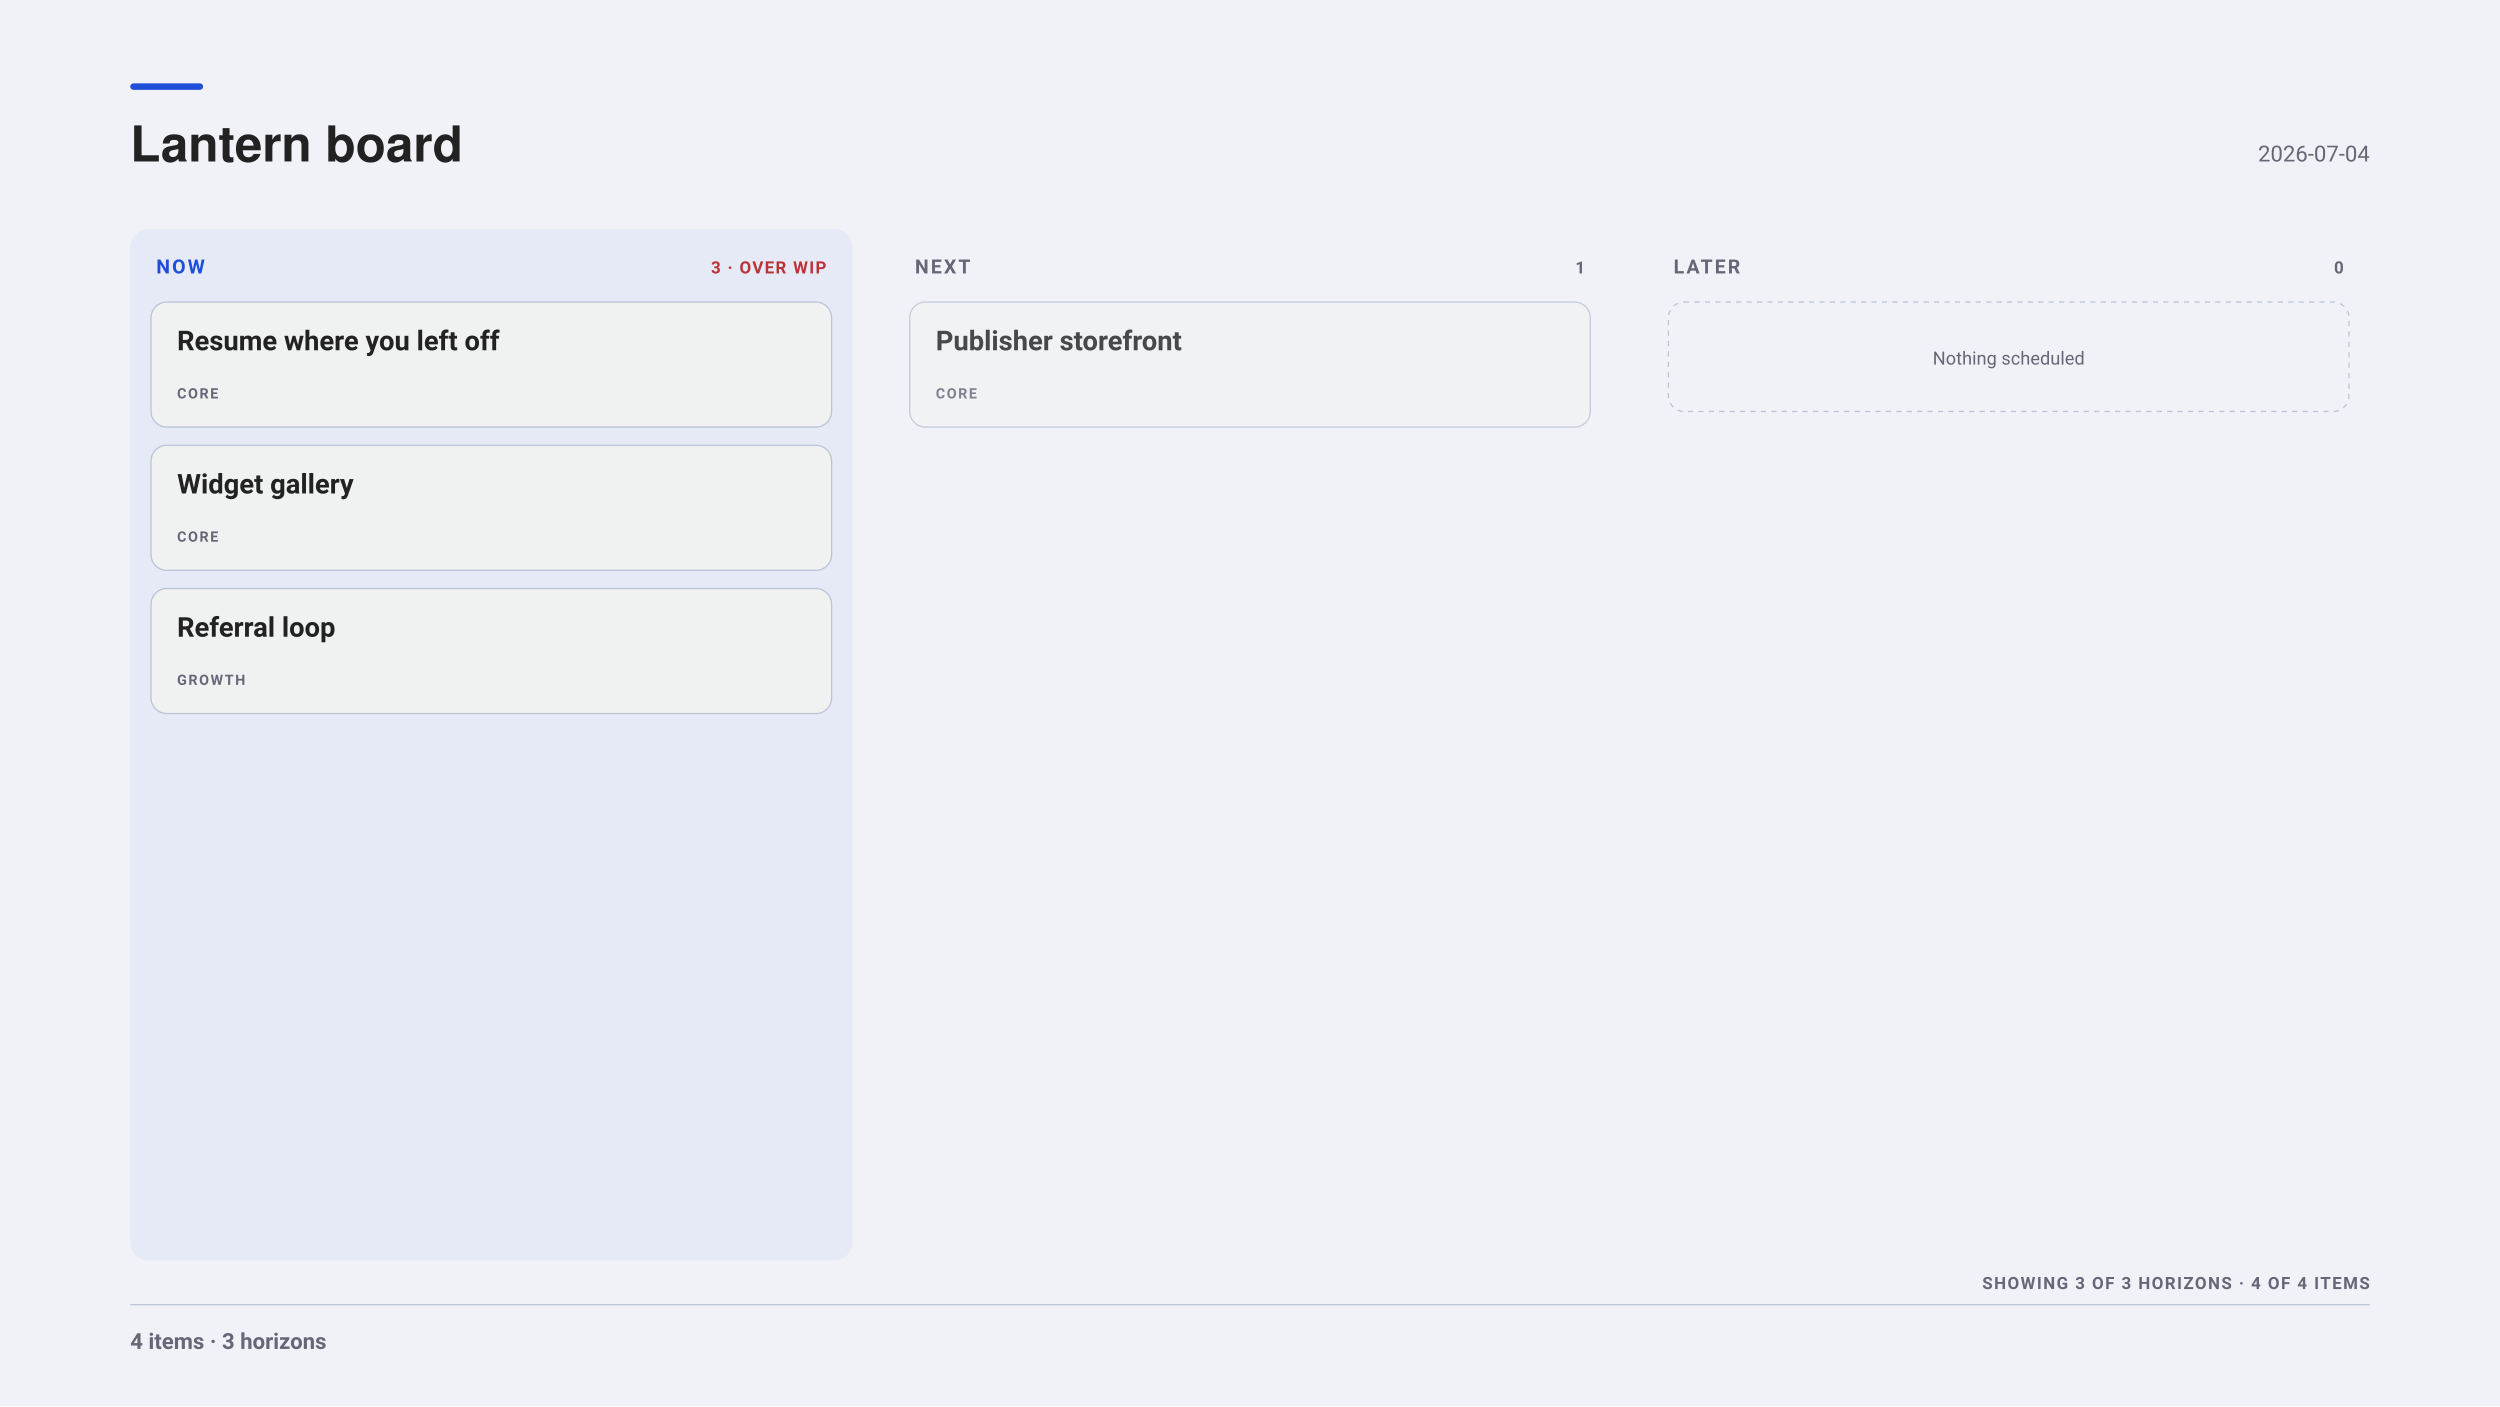
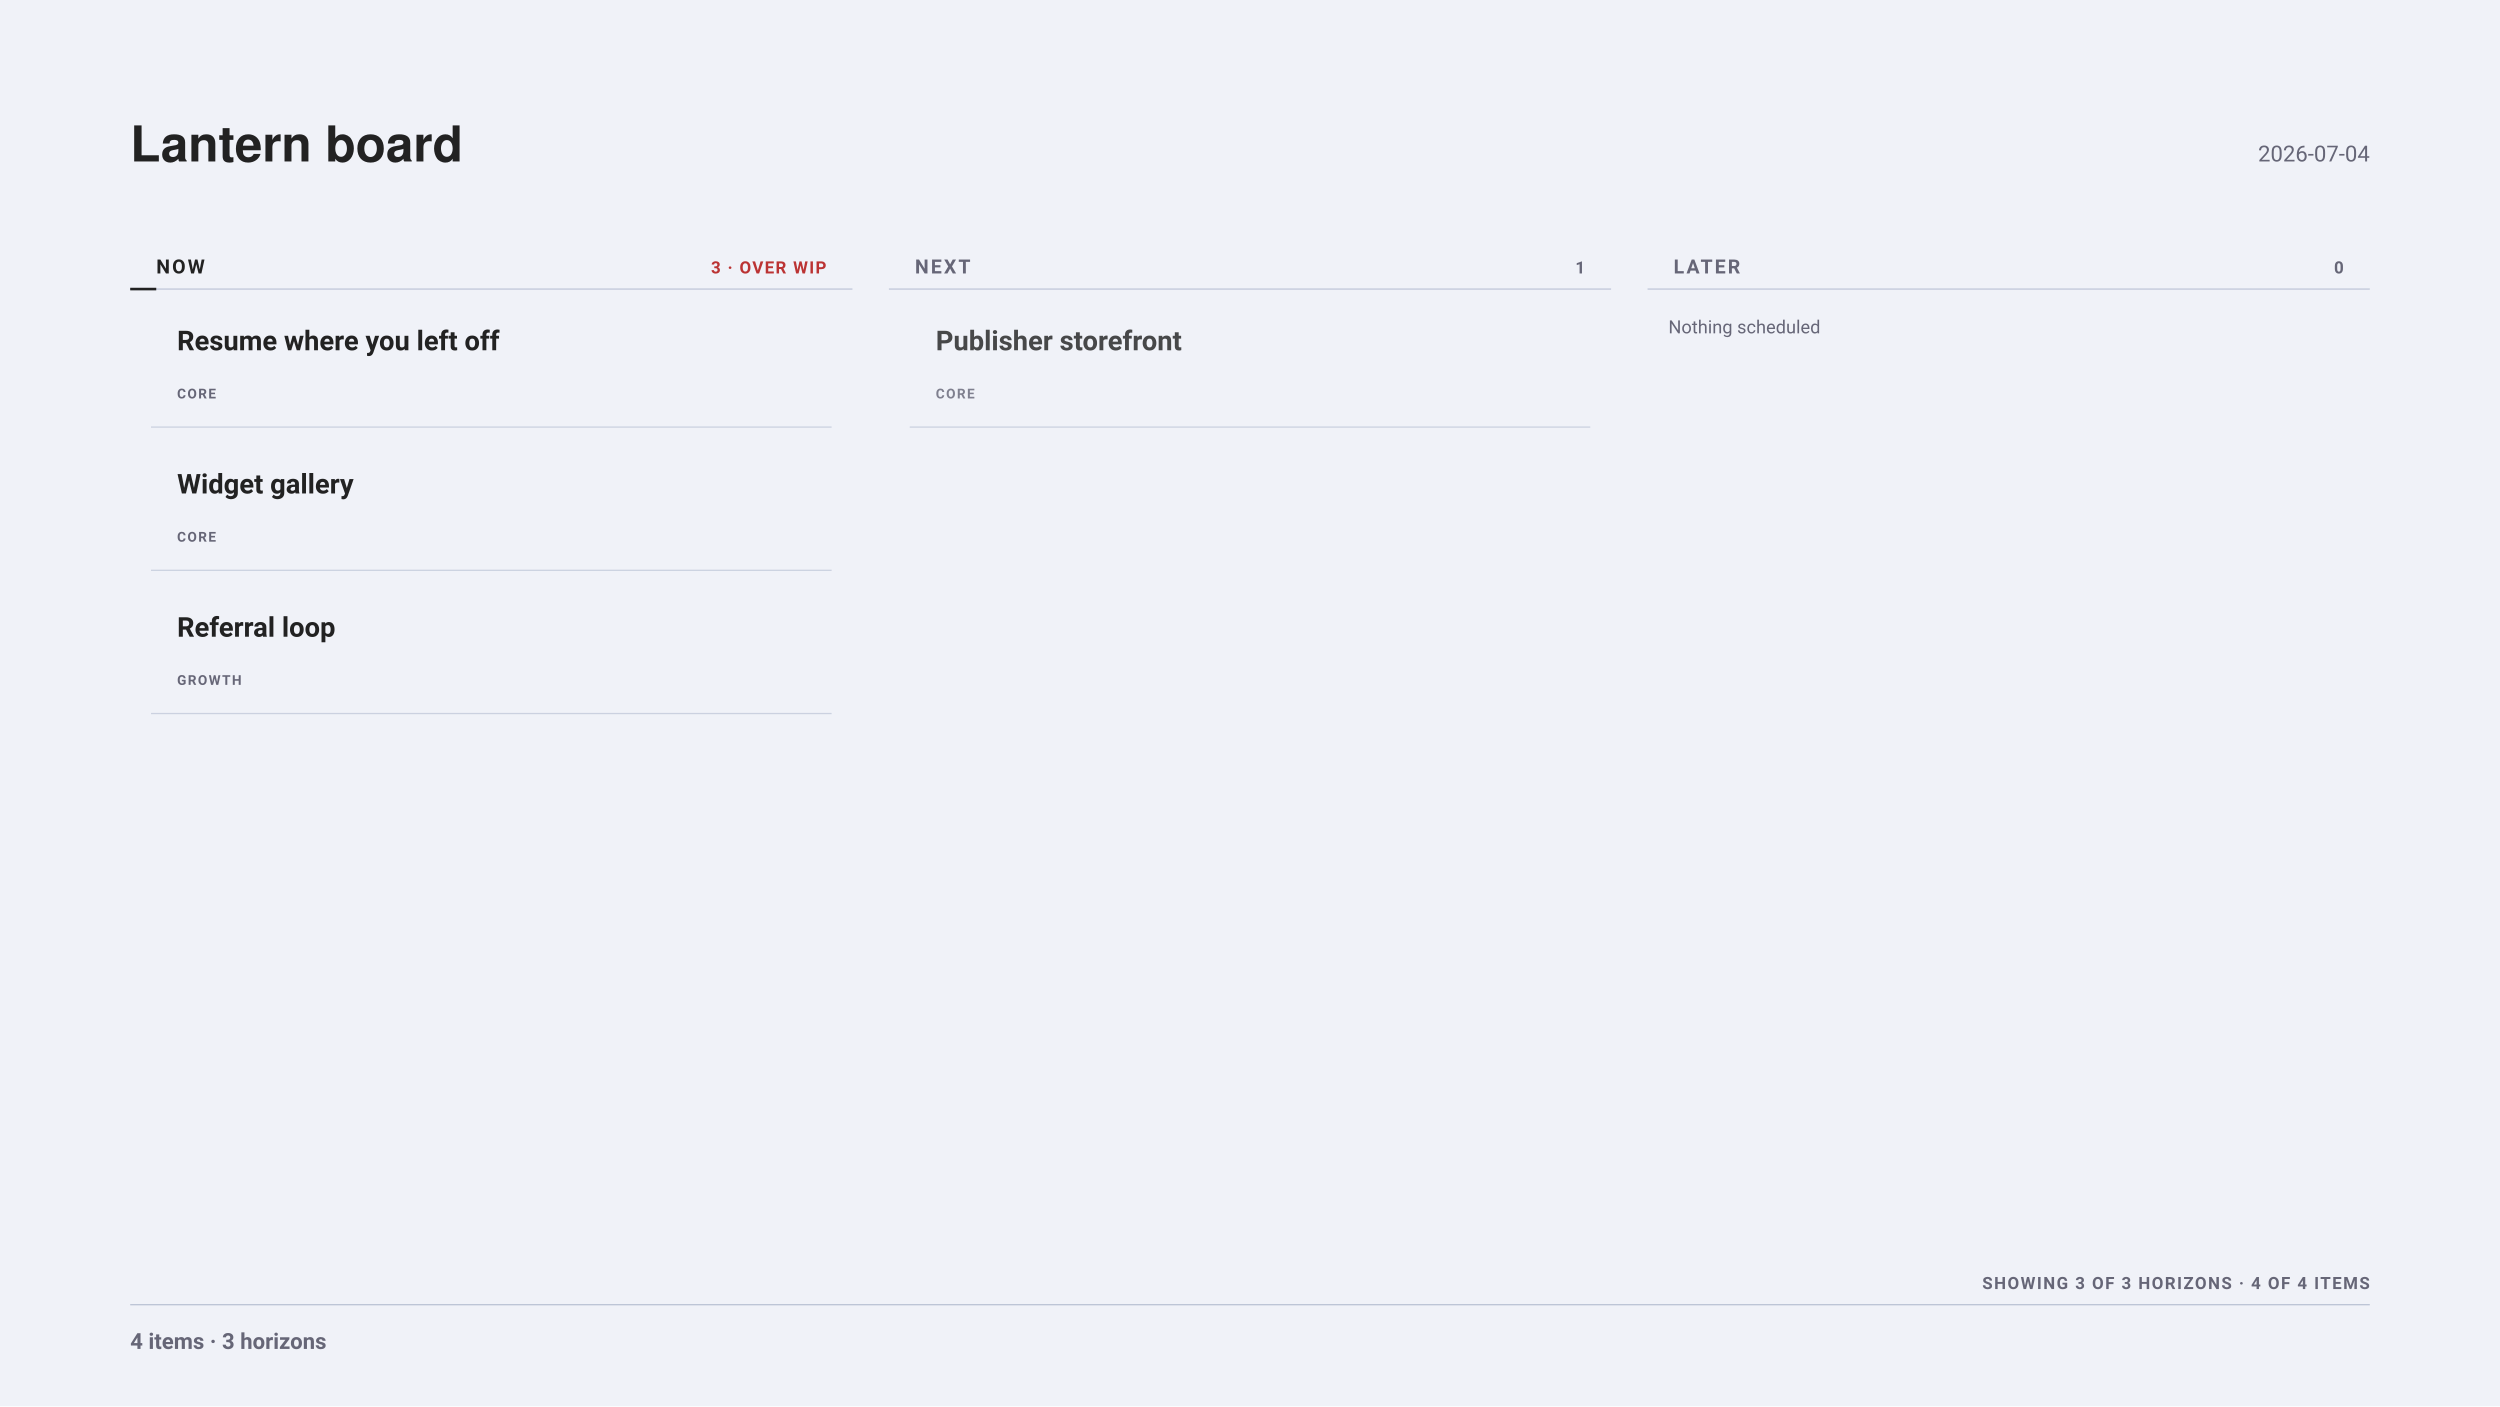
<svg xmlns="http://www.w3.org/2000/svg" width="1920" height="1080" viewBox="0 0 1920 1080" font-family="-apple-system, BlinkMacSystemFont, &quot;Segoe UI&quot;, Roboto, sans-serif">
  <rect x="0" y="0" width="1920" height="1080" fill="#f0f2f8" />
-   <rect x="100" y="64" width="56" height="5" fill="#1F4FD8" rx="2.5" />
  <g font-family="&quot;Helvetica Neue&quot;, Helvetica, &quot;Segoe UI&quot;, Roboto, sans-serif">
    <text x="100" y="124" font-size="38" font-weight="700" fill="#222">Lantern board</text>
  </g>
  <text x="1820" y="124" font-size="17" text-anchor="end" fill="#667">2026-07-04</text>
-   <rect x="100" y="176" width="554.67" height="792" fill="#1F4FD80D" rx="14" />
-   <text x="120" y="210" font-size="15" font-weight="700" letter-spacing="1.6" fill="#1F4FD8">NOW</text>
+   <text x="120" y="210" font-size="15" font-weight="700" letter-spacing="1.6" fill="#222">NOW</text>
  <text x="634.67" y="210" font-size="13" font-weight="700" letter-spacing="1" text-anchor="end" fill="#b33">3 · OVER WIP</text>
+   <line x1="100" y1="222" x2="654.67" y2="222" stroke="#bbc3d5" stroke-width="1" opacity="0.9" />
+   <line x1="100" y1="222" x2="120" y2="222" stroke="#222" stroke-width="2" opacity="1" />
  <g opacity="1.00">
-     <rect x="116" y="232" width="522.67" height="96" fill="#f0f1f1" rx="12" stroke="#bbc3d5" stroke-width="1" />
    <text x="136" y="269" font-size="21" font-weight="700" fill="#222">Resume where you left off</text>
-     <text x="136" y="306" font-size="11" font-weight="700" letter-spacing="1.2" fill="#667">CORE</text>
+     <text x="136" y="306" font-size="10.5" font-weight="700" letter-spacing="1.05" fill="#667">CORE</text>
  </g>
+   <line x1="116" y1="328" x2="638.67" y2="328" stroke="#bbc3d5" stroke-width="1" opacity="0.7" />
  <g opacity="1.00">
-     <rect x="116" y="342" width="522.67" height="96" fill="#f0f1f1" rx="12" stroke="#bbc3d5" stroke-width="1" />
    <text x="136" y="379" font-size="21" font-weight="700" fill="#222">Widget gallery</text>
-     <text x="136" y="416" font-size="11" font-weight="700" letter-spacing="1.2" fill="#667">CORE</text>
+     <text x="136" y="416" font-size="10.5" font-weight="700" letter-spacing="1.05" fill="#667">CORE</text>
  </g>
+   <line x1="116" y1="438" x2="638.67" y2="438" stroke="#bbc3d5" stroke-width="1" opacity="0.7" />
  <g opacity="1.00">
-     <rect x="116" y="452" width="522.67" height="96" fill="#f0f1f1" rx="12" stroke="#bbc3d5" stroke-width="1" />
    <text x="136" y="489" font-size="21" font-weight="700" fill="#222">Referral loop</text>
-     <text x="136" y="526" font-size="11" font-weight="700" letter-spacing="1.2" fill="#667">GROWTH</text>
+     <text x="136" y="526" font-size="10.5" font-weight="700" letter-spacing="1.05" fill="#667">GROWTH</text>
  </g>
-   <rect x="682.67" y="176" width="554.67" height="792" fill="none" rx="14" />
+   <line x1="116" y1="548" x2="638.67" y2="548" stroke="#bbc3d5" stroke-width="1" opacity="0.7" />
  <text x="702.67" y="210" font-size="15" font-weight="700" letter-spacing="1.6" fill="#667">NEXT</text>
  <text x="1217.33" y="210" font-size="13" font-weight="700" letter-spacing="1" text-anchor="end" fill="#667">1</text>
+   <line x1="682.67" y1="222" x2="1237.33" y2="222" stroke="#bbc3d5" stroke-width="1" opacity="0.9" />
  <g opacity="0.82">
-     <rect x="698.67" y="232" width="522.67" height="96" fill="#f0f1f1" rx="12" stroke="#bbc3d5" stroke-width="1" />
    <text x="718.67" y="269" font-size="21" font-weight="700" fill="#222">Publisher storefront</text>
-     <text x="718.67" y="306" font-size="11" font-weight="700" letter-spacing="1.2" fill="#667">CORE</text>
+     <text x="718.67" y="306" font-size="10.5" font-weight="700" letter-spacing="1.05" fill="#667">CORE</text>
  </g>
-   <rect x="1265.33" y="176" width="554.67" height="792" fill="none" rx="14" />
+   <line x1="698.67" y1="328" x2="1221.33" y2="328" stroke="#bbc3d5" stroke-width="1" opacity="0.7" />
  <text x="1285.33" y="210" font-size="15" font-weight="700" letter-spacing="1.6" fill="#667">LATER</text>
  <text x="1800" y="210" font-size="13" font-weight="700" letter-spacing="1" text-anchor="end" fill="#667">0</text>
-   <rect x="1281.33" y="232" width="522.67" height="84" fill="none" rx="12" stroke="#bbc3d5" stroke-width="1" stroke-dasharray="4 4" />
-   <text x="1542.67" y="280" font-size="14" text-anchor="middle" fill="#667">Nothing scheduled</text>
+   <line x1="1265.33" y1="222" x2="1820" y2="222" stroke="#bbc3d5" stroke-width="1" opacity="0.9" />
+   <text x="1281.33" y="256" font-size="14" fill="#667">Nothing scheduled</text>
  <text x="1820" y="990" font-size="13" font-weight="700" letter-spacing="1.1" text-anchor="end" fill="#667">SHOWING 3 OF 3 HORIZONS · 4 OF 4 ITEMS</text>
  <line x1="100" y1="1002" x2="1820" y2="1002" stroke="#bbc3d5" stroke-width="1" opacity="1" />
  <text x="100" y="1036" font-size="17" font-weight="600" fill="#667">4 items · 3 horizons</text>
</svg>
